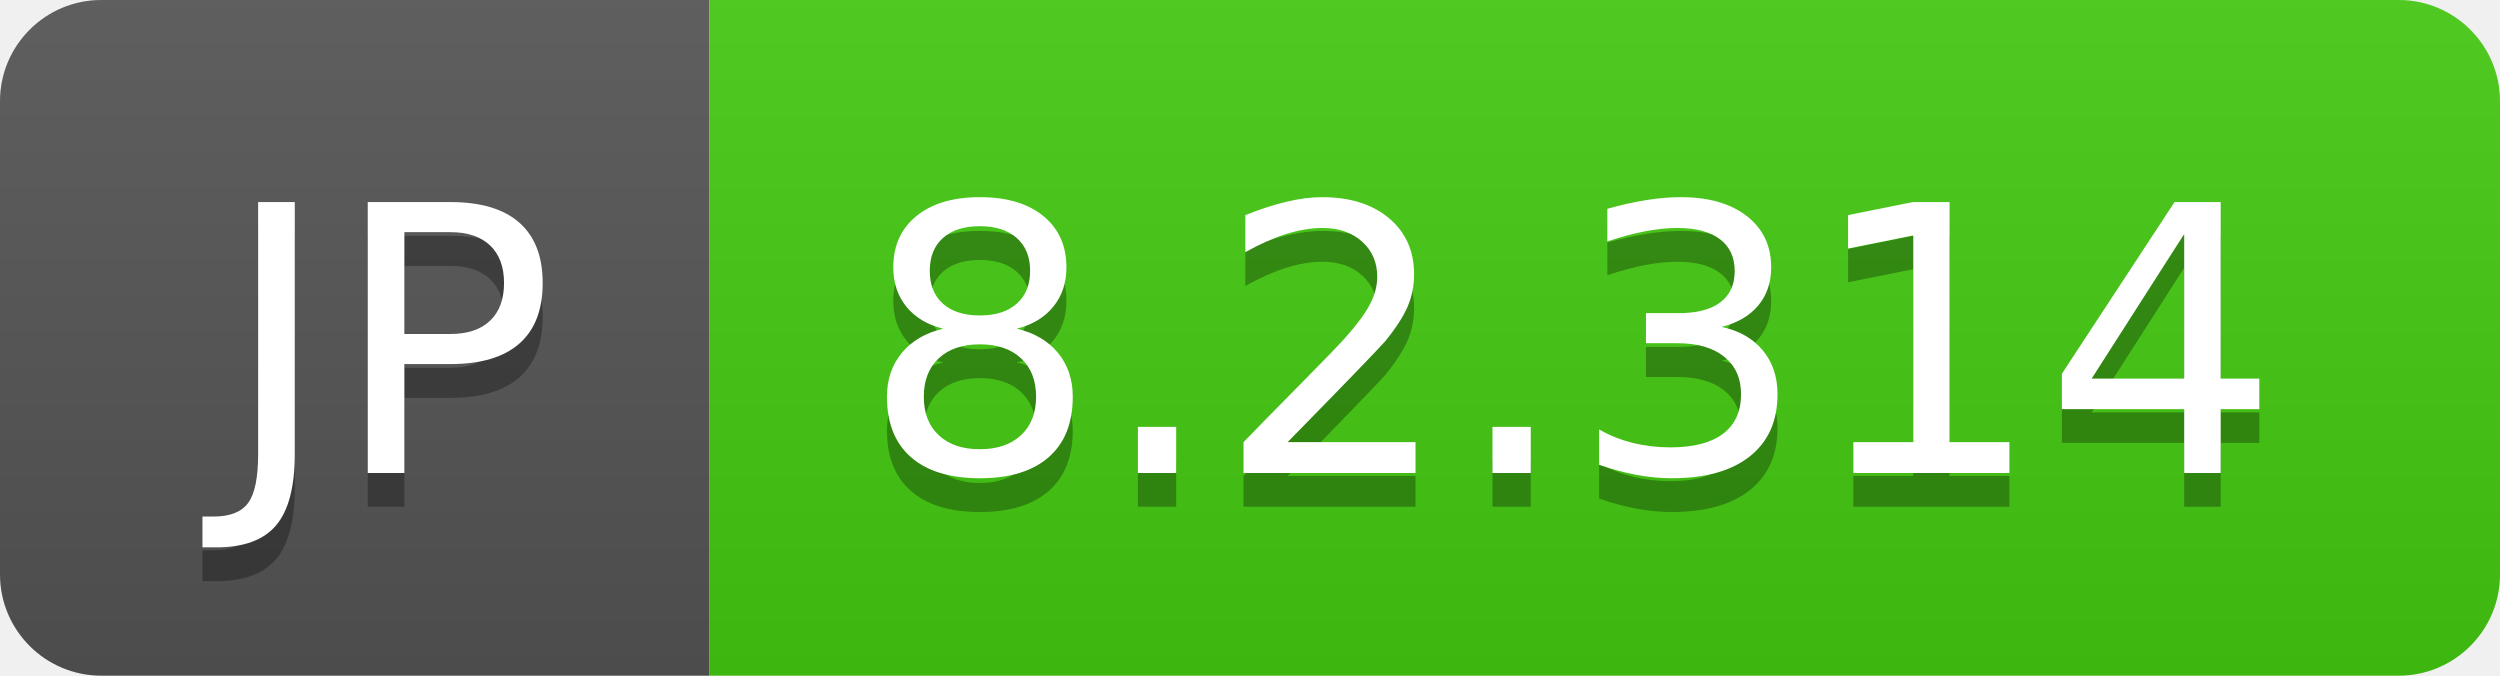
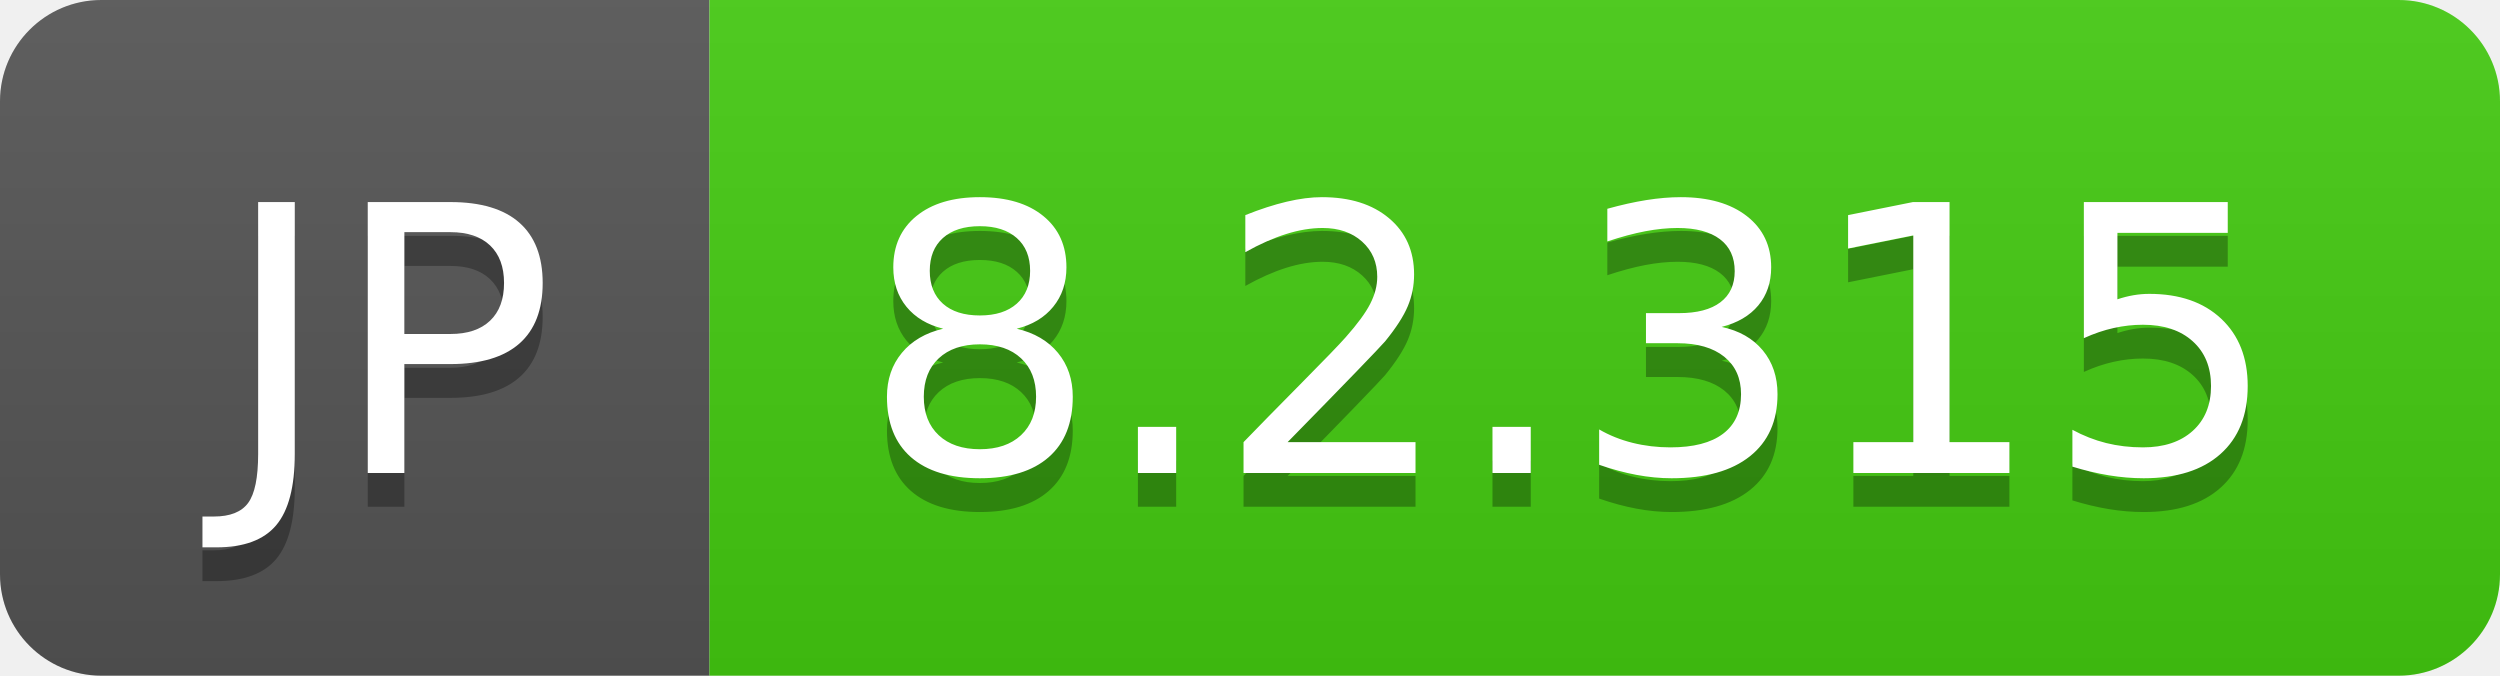
- <svg xmlns="http://www.w3.org/2000/svg" width="74" height="20" role="img" aria-label="JP: 8.2.314">
+ <svg xmlns="http://www.w3.org/2000/svg" width="74" height="20" role="img" aria-label="JP: 8.2.315">
  <linearGradient id="s" x2="0" y2="100%">
    <stop offset="0" stop-color="#bbb" stop-opacity=".1" />
    <stop offset="1" stop-opacity=".1" />
  </linearGradient>
  <clipPath id="r">
    <rect width="74" height="20" rx="3" fill="#fff" />
  </clipPath>
  <g clip-path="url(#r)">
    <rect width="21" height="20" fill="#555" />
    <rect x="21" width="53" height="20" fill="#4c1" />
    <rect width="74" height="20" fill="url(#s)" />
  </g>
  <g fill="#fff" text-anchor="middle" font-family="Verdana,Geneva,DejaVu Sans,sans-serif" text-rendering="geometricPrecision" font-size="110">
    <text aria-hidden="true" x="115" y="150" fill="#010101" fill-opacity=".3" transform="scale(.1)" textLength="110">JP</text>
    <text x="115" y="140" transform="scale(.1)" fill="#fff" textLength="110">JP</text>
-     <text aria-hidden="true" x="465" y="150" fill="#010101" fill-opacity=".3" transform="scale(.1)" textLength="430">8.2.314</text>
-     <text x="465" y="140" transform="scale(.1)" fill="#fff" textLength="430">8.2.314</text>
+     <text aria-hidden="true" x="465" y="150" fill="#010101" fill-opacity=".3" transform="scale(.1)" textLength="430">8.2.315</text>
+     <text x="465" y="140" transform="scale(.1)" fill="#fff" textLength="430">8.2.315</text>
  </g>
</svg>
